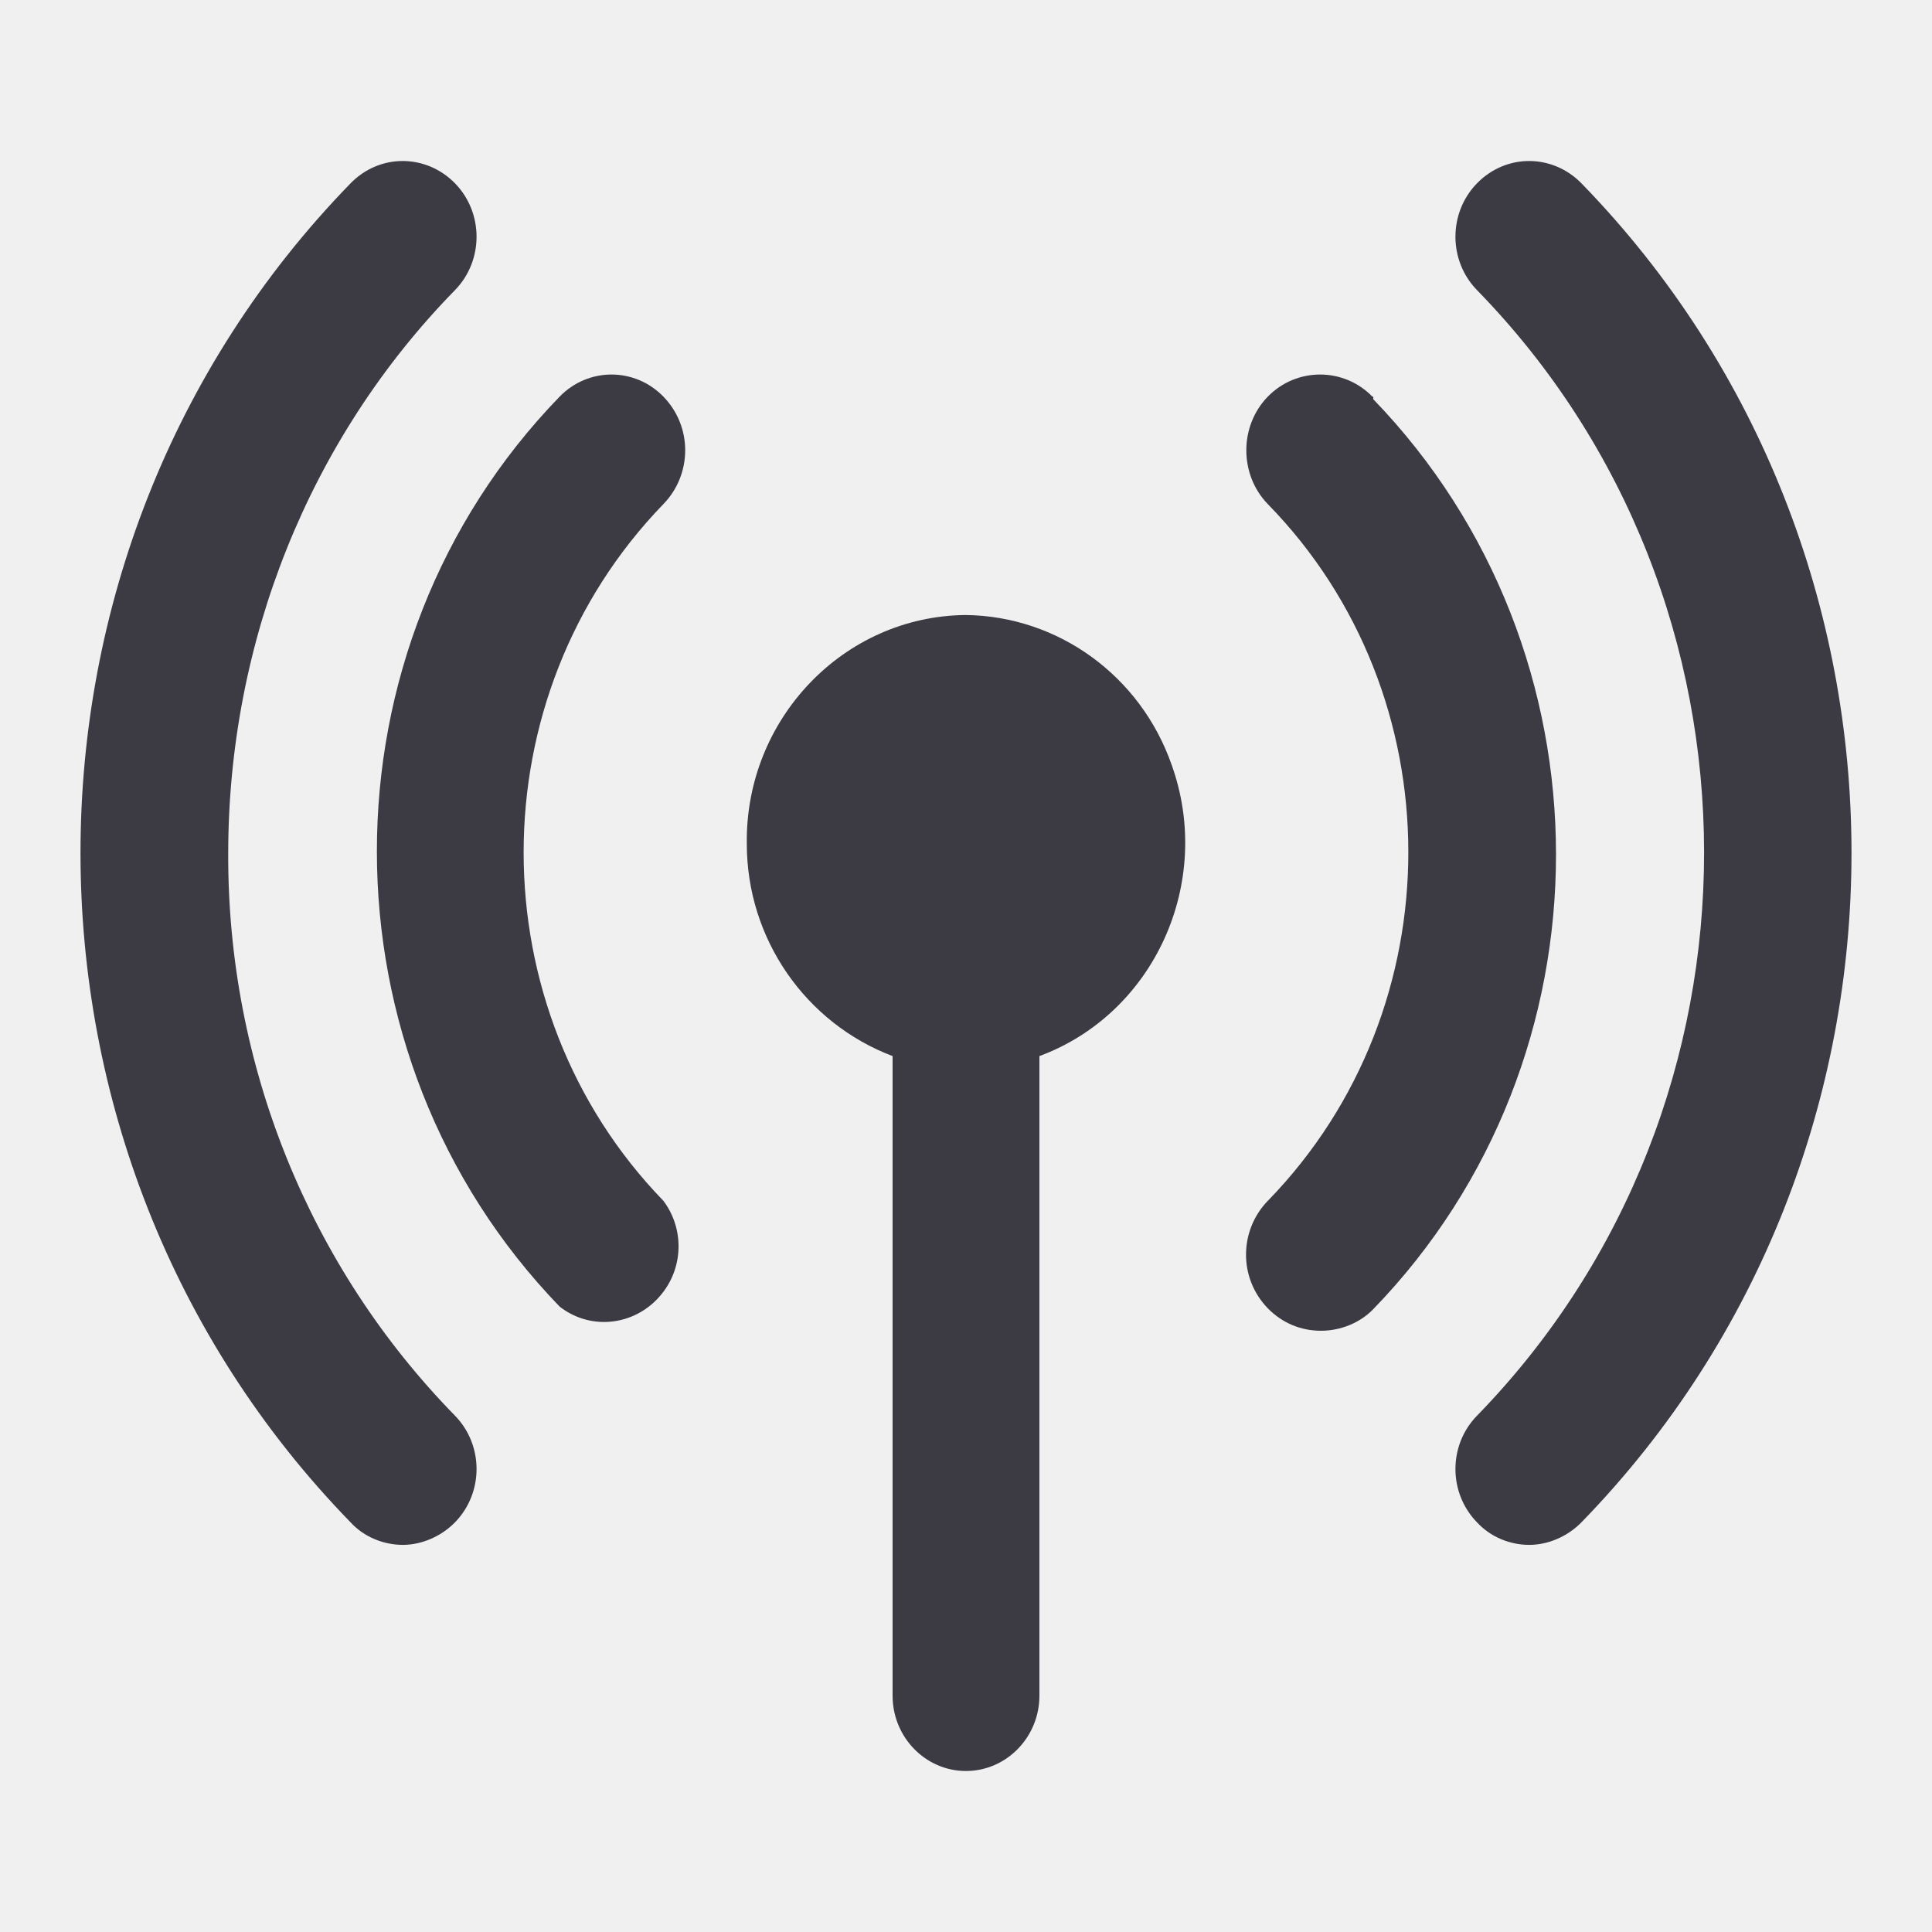
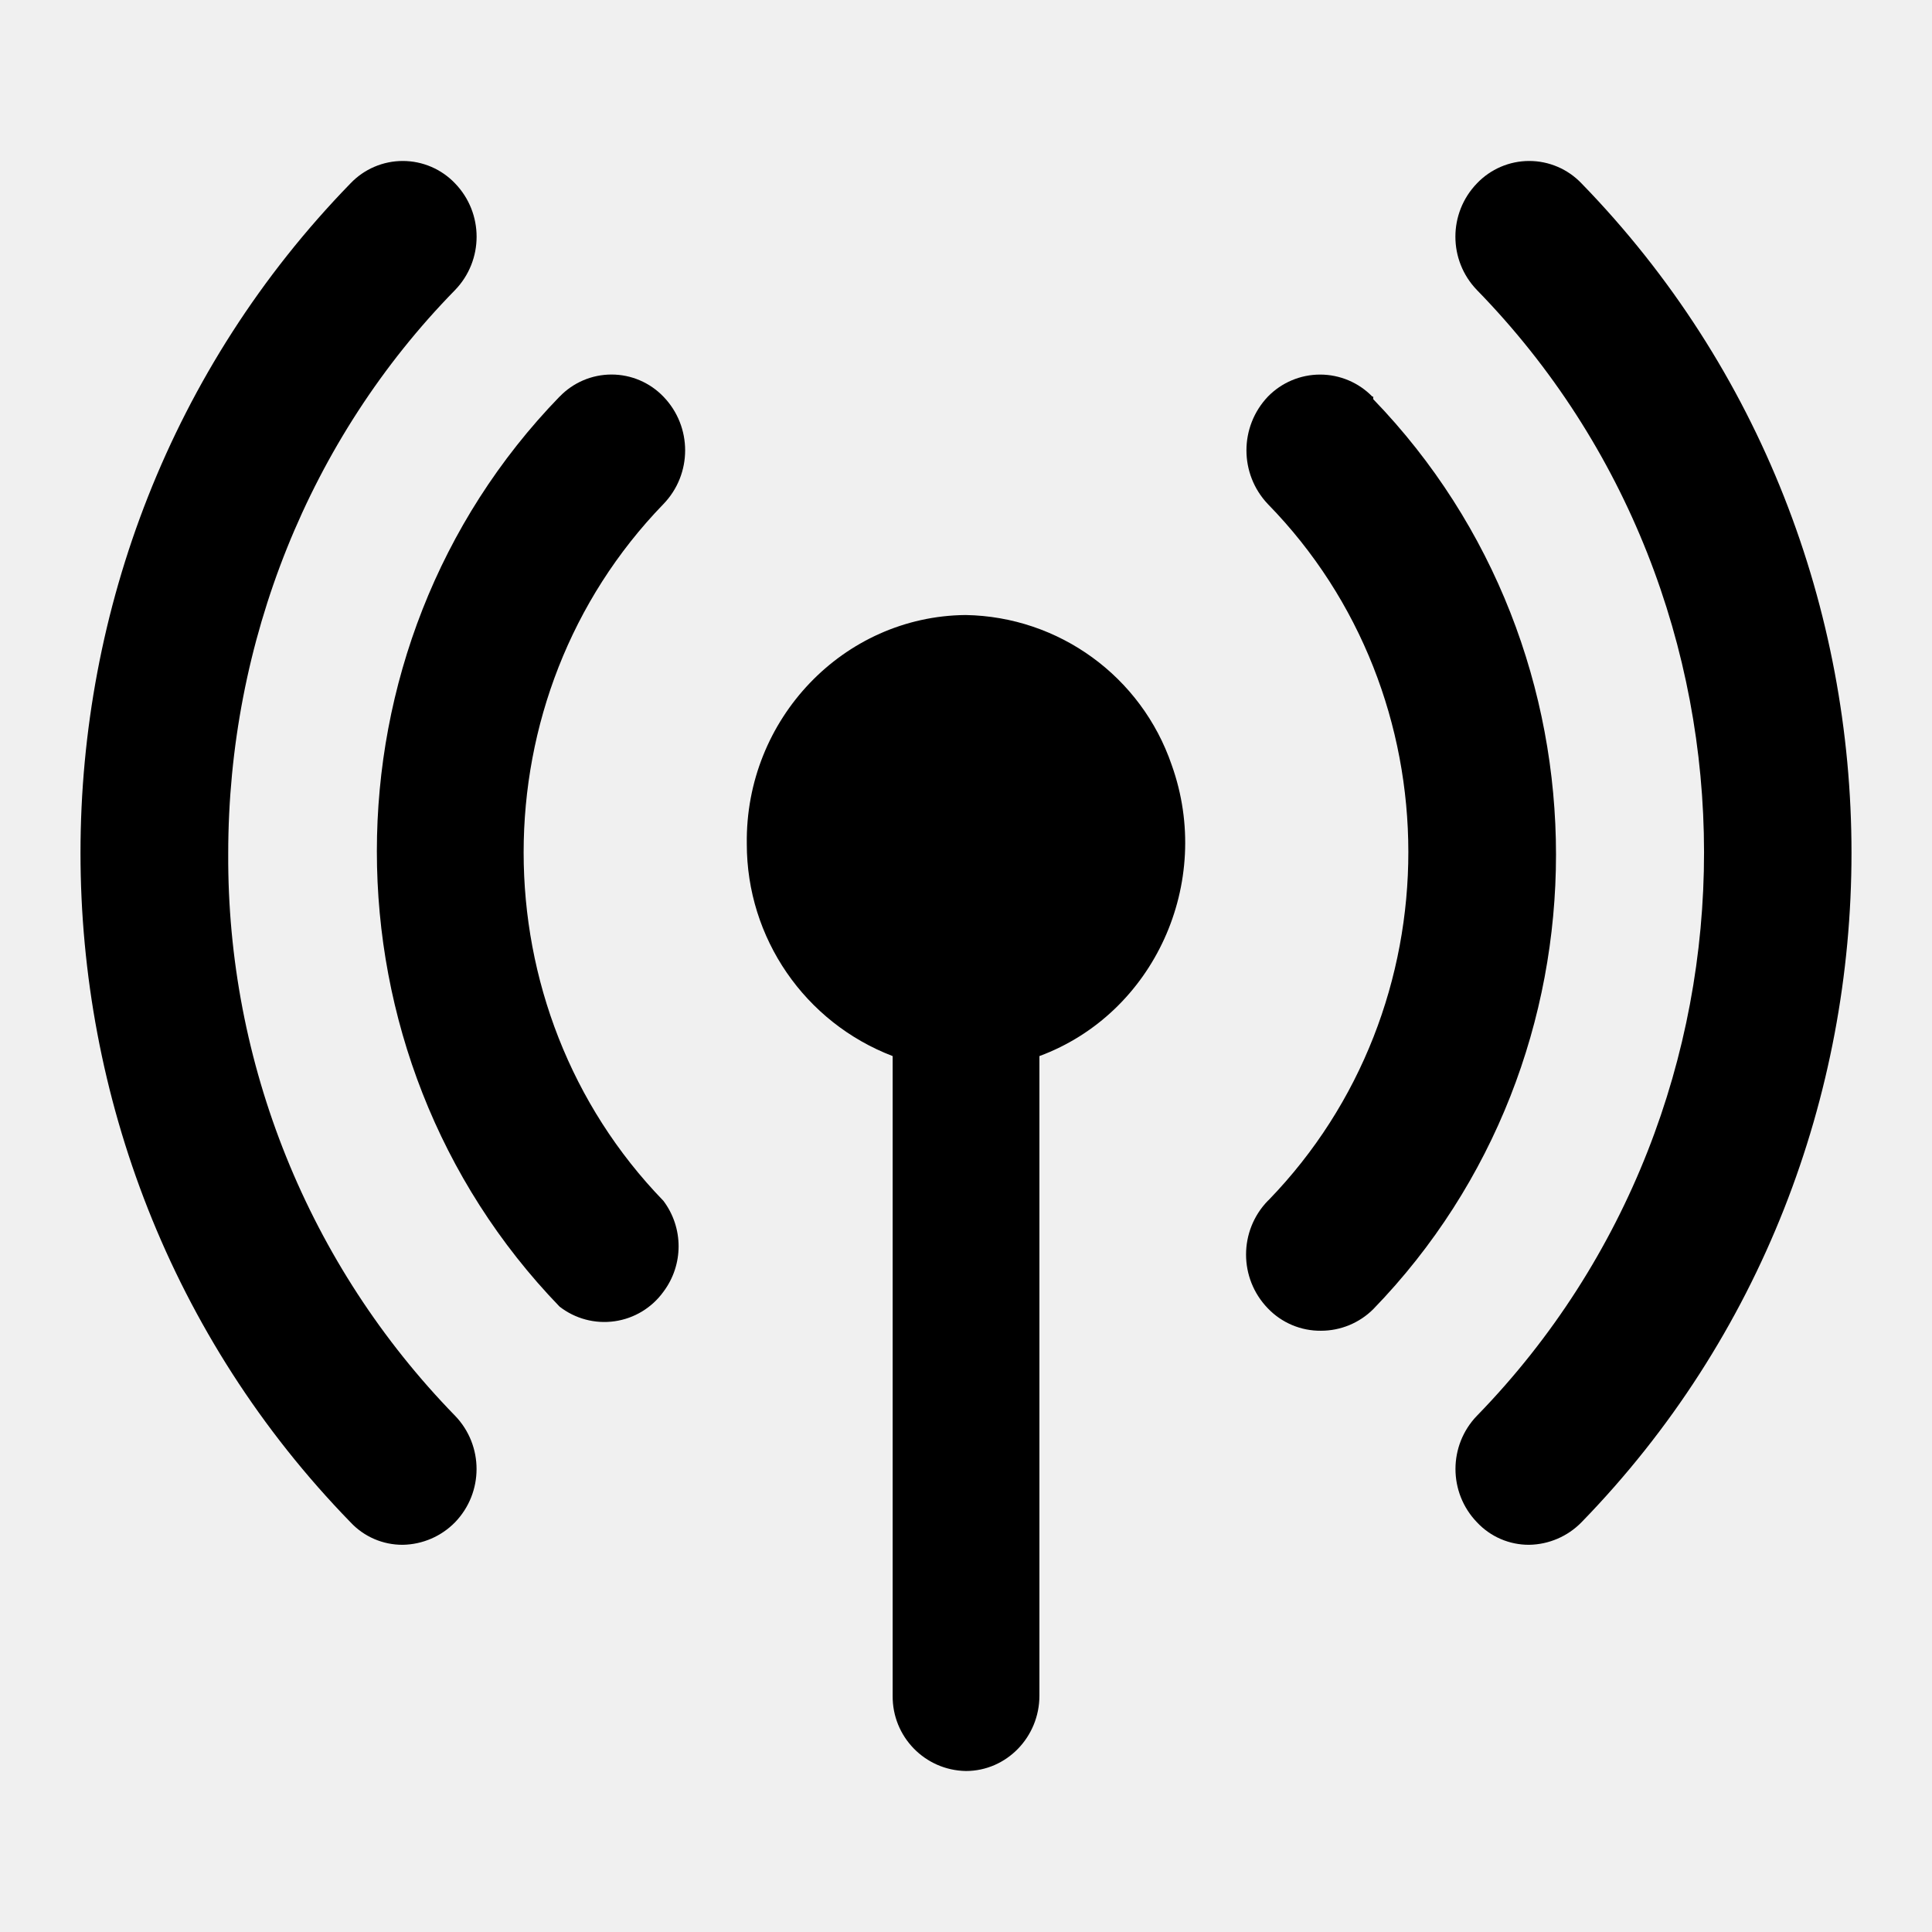
- <svg xmlns="http://www.w3.org/2000/svg" width="24" height="24" viewBox="0 0 24 24" fill="none">
-   <g clip-path="url(#clip0_4704_695)">
-     <path d="M11.995 7.64C13.145 7.653 14.168 8.395 14.555 9.502C15.079 10.966 14.336 12.592 12.912 13.119V21.064C12.912 21.58 12.502 22 11.999 22C11.497 22 11.088 21.58 11.088 21.064V13.119C10.01 12.71 9.277 11.666 9.277 10.482C9.256 8.933 10.479 7.654 11.995 7.64Z" fill="#3C3B44" />
-     <path d="M4.354 2.278C4.72 1.902 5.297 1.913 5.653 2.278C6.009 2.644 6.009 3.237 5.653 3.603C3.841 5.454 2.836 7.973 2.835 10.6C2.825 13.226 3.841 15.735 5.653 17.587C6.009 17.953 6.009 18.544 5.653 18.91C5.485 19.082 5.244 19.191 5.003 19.191C4.763 19.19 4.521 19.093 4.354 18.91C-0.118 14.314 -0.118 6.875 4.354 2.278Z" fill="#3C3B44" />
-     <path d="M18.347 2.278C18.714 1.902 19.29 1.913 19.646 2.278C24.118 6.875 24.118 14.314 19.646 18.91C19.478 19.082 19.238 19.191 18.997 19.191C18.756 19.191 18.515 19.093 18.347 18.91C17.991 18.544 17.991 17.953 18.347 17.587L18.358 17.576C22.108 13.712 22.107 7.456 18.347 3.603C17.991 3.237 17.991 2.644 18.347 2.278Z" fill="#3C3B44" />
-     <path d="M15.749 4.927C16.106 4.561 16.692 4.561 17.048 4.927H17.059V4.959C20.086 8.092 20.086 13.141 17.059 16.263C16.892 16.435 16.651 16.531 16.41 16.531C16.158 16.531 15.928 16.435 15.749 16.252C15.383 15.875 15.394 15.283 15.749 14.917L15.76 14.906C18.075 12.517 18.075 8.641 15.749 6.262C15.394 5.896 15.393 5.293 15.749 4.927Z" fill="#3C3B44" />
-     <path d="M6.952 4.927C7.308 4.561 7.885 4.561 8.241 4.927C8.607 5.304 8.597 5.896 8.241 6.262C5.926 8.652 5.926 12.527 8.241 14.917C8.492 15.251 8.492 15.713 8.241 16.047C7.926 16.467 7.35 16.543 6.952 16.231C3.925 13.098 3.925 8.049 6.952 4.927Z" fill="#3C3B44" />
+ <svg xmlns="http://www.w3.org/2000/svg" width="24" height="24" fill="none" viewBox="0 0 24 24">
+   <g fill="currentColor" clip-path="url(#a)">
+     <path d="M11.995 7.64a2.755 2.755 0 0 1 2.56 1.862c.524 1.464-.22 3.09-1.643 3.617v7.945c0 .516-.41.936-.913.936a.925.925 0 0 1-.91-.936v-7.945a2.82 2.82 0 0 1-1.812-2.637c-.021-1.549 1.202-2.828 2.718-2.842M4.354 2.278a.897.897 0 0 1 1.299 0 .954.954 0 0 1 0 1.325C3.84 5.454 2.836 7.973 2.835 10.6a9.93 9.93 0 0 0 2.818 6.987.953.953 0 0 1 0 1.323.93.93 0 0 1-.65.28.88.88 0 0 1-.649-.28c-4.472-4.596-4.472-12.035 0-16.632m13.993 0a.897.897 0 0 1 1.299 0c4.472 4.597 4.472 12.036 0 16.632a.93.93 0 0 1-.65.28.88.88 0 0 1-.649-.28.954.954 0 0 1 0-1.323l.01-.01c3.75-3.865 3.75-10.12-.01-13.974a.954.954 0 0 1 0-1.325" />
+     <path d="M15.75 4.927a.906.906 0 0 1 1.298 0h.011v.032c3.027 3.133 3.027 8.182 0 11.304a.92.92 0 0 1-.65.268.9.9 0 0 1-.66-.279.96.96 0 0 1 0-1.335l.011-.01c2.315-2.39 2.315-6.266-.01-8.645a.97.97 0 0 1 0-1.335m-8.798 0a.894.894 0 0 1 1.289 0 .96.96 0 0 1 0 1.335c-2.315 2.39-2.315 6.265 0 8.655a.94.94 0 0 1 0 1.13.905.905 0 0 1-1.29.184c-3.026-3.133-3.026-8.182 0-11.304" />
  </g>
  <defs>
-     <clipPath id="clip0_4704_695">
-       <rect width="24" height="24" fill="white" />
+     <clipPath id="a">
+       <path fill="currentColor" d="M0 0h24v24H0z" />
    </clipPath>
  </defs>
</svg>
